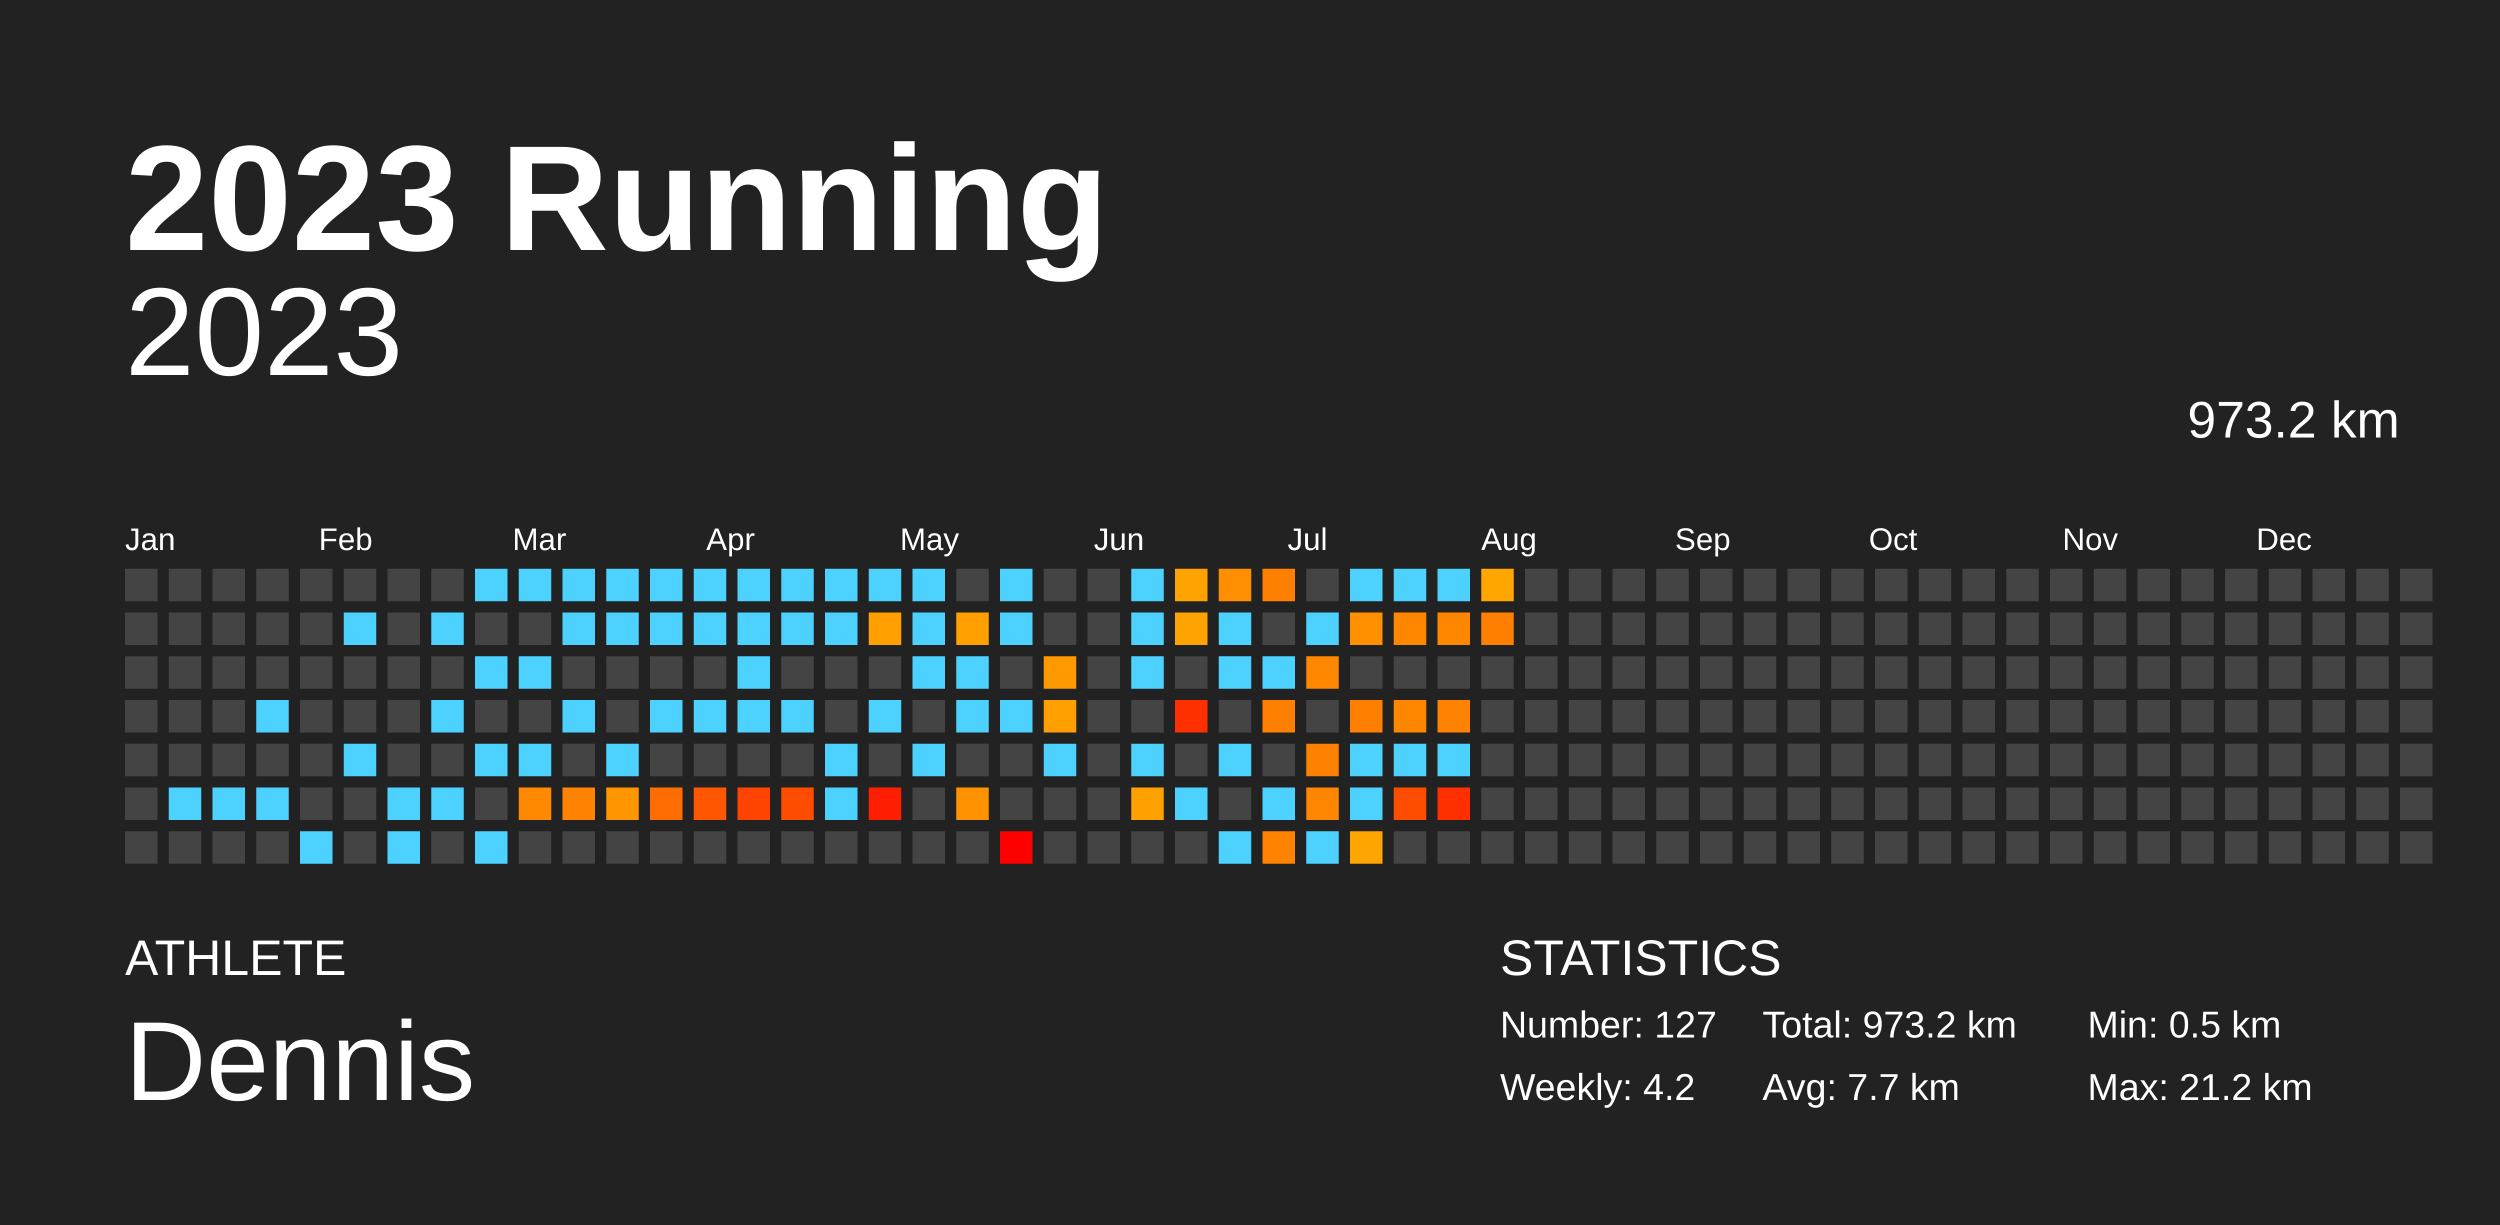
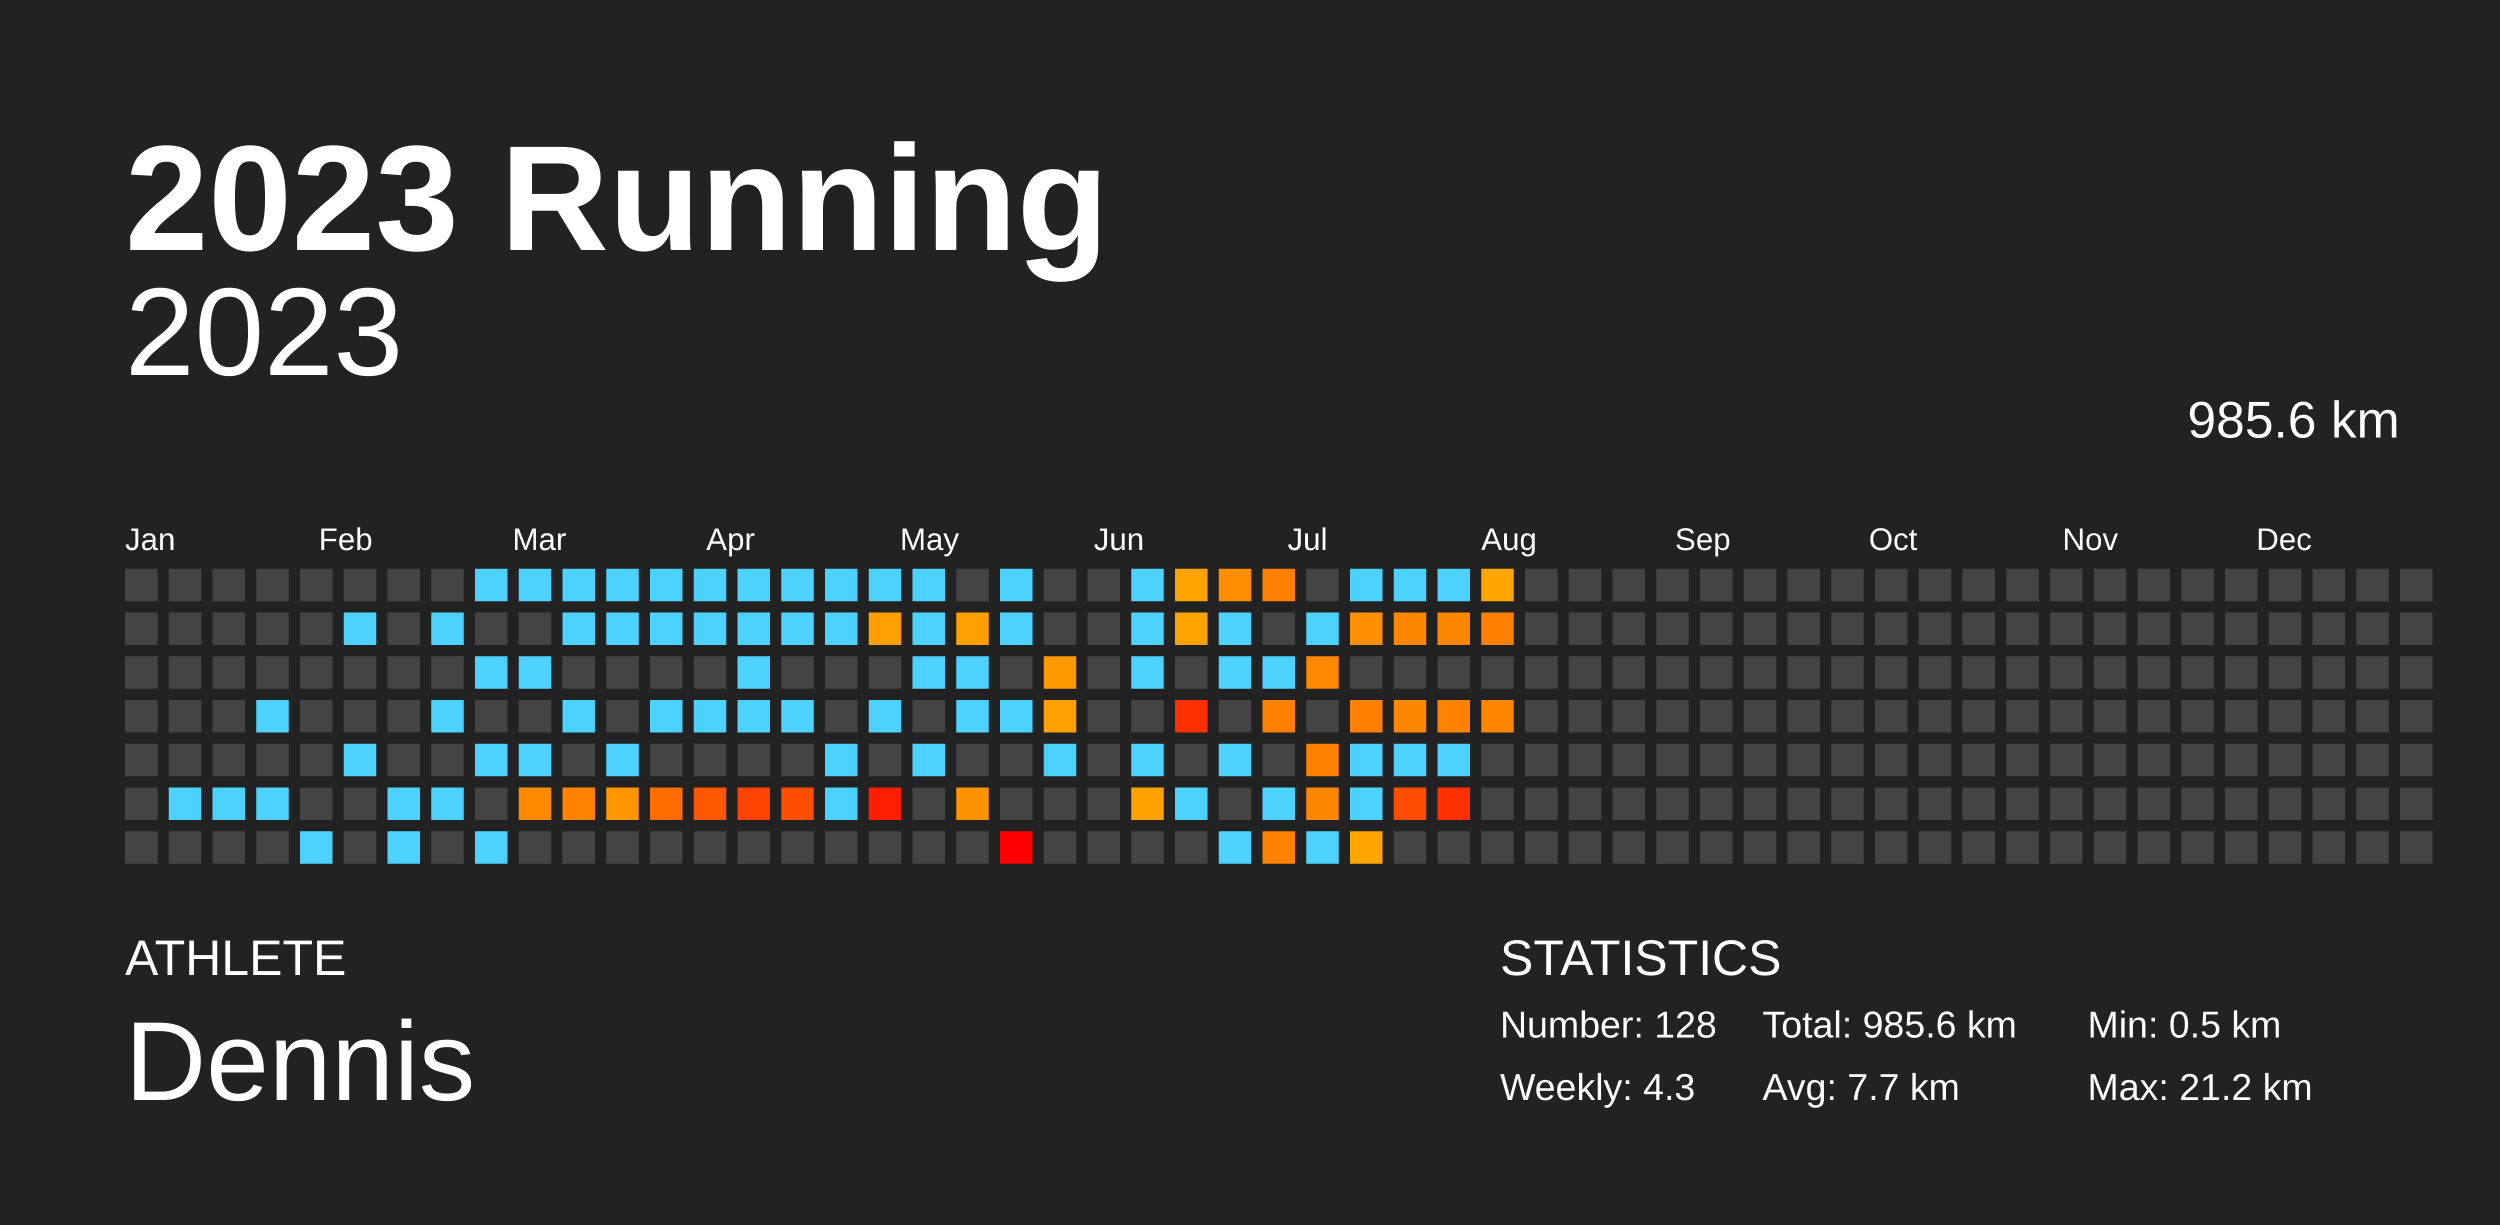
<svg xmlns="http://www.w3.org/2000/svg" baseProfile="full" height="98mm" version="1.1" viewBox="0,0,200,98" width="200mm">
  <defs />
  <rect fill="#222222" height="98" width="200" x="0" y="0" />
  <text fill="#FFFFFF" style="font-size:12px; font-family:Arial; font-weight:bold;" x="10" y="20">2023 Running</text>
  <text fill="#FFFFFF" style="font-size:4px; font-family:Arial" x="10" y="78">ATHLETE</text>
  <text fill="#FFFFFF" style="font-size:9px; font-family:Arial" x="10" y="88">Dennis</text>
  <text fill="#FFFFFF" style="font-size:4px; font-family:Arial" x="120" y="78">STATISTICS</text>
-   <text fill="#FFFFFF" style="font-size:3px; font-family:Arial" x="120" y="83">Number: 127</text>
-   <text fill="#FFFFFF" style="font-size:3px; font-family:Arial" x="120" y="88">Weekly: 4.2</text>
-   <text fill="#FFFFFF" style="font-size:3px; font-family:Arial" x="141" y="83">Total: 973.2 km</text>
+   <text fill="#FFFFFF" style="font-size:3px; font-family:Arial" x="120" y="83">Number: 128</text>
+   <text fill="#FFFFFF" style="font-size:3px; font-family:Arial" x="120" y="88">Weekly: 4.3</text>
+   <text fill="#FFFFFF" style="font-size:3px; font-family:Arial" x="141" y="83">Total: 985.6 km</text>
  <text fill="#FFFFFF" style="font-size:3px; font-family:Arial" x="141" y="88">Avg: 7.7 km</text>
  <text fill="#FFFFFF" style="font-size:3px; font-family:Arial" x="167" y="83">Min: 0.5 km</text>
  <text fill="#FFFFFF" style="font-size:3px; font-family:Arial" x="167" y="88">Max: 21.2 km</text>
  <text alignment-baseline="hanging" fill="#FFFFFF" style="font-size:10.0px; font-family:Arial;" x="10" y="30">2023</text>
-   <text alignment-baseline="hanging" fill="#FFFFFF" style="font-size:4.125px; font-family:Arial;" x="175" y="35">973.2 km</text>
+   <text alignment-baseline="hanging" fill="#FFFFFF" style="font-size:4.125px; font-family:Arial;" x="175" y="35">985.6 km</text>
  <text fill="#FFFFFF" style="font-size:2.5px; font-family:Arial" x="10.0" y="44">Jan</text>
  <text fill="#FFFFFF" style="font-size:2.5px; font-family:Arial" x="25.5" y="44">Feb</text>
  <text fill="#FFFFFF" style="font-size:2.5px; font-family:Arial" x="41.0" y="44">Mar</text>
  <text fill="#FFFFFF" style="font-size:2.5px; font-family:Arial" x="56.5" y="44">Apr</text>
  <text fill="#FFFFFF" style="font-size:2.5px; font-family:Arial" x="72.0" y="44">May</text>
  <text fill="#FFFFFF" style="font-size:2.5px; font-family:Arial" x="87.5" y="44">Jun</text>
  <text fill="#FFFFFF" style="font-size:2.5px; font-family:Arial" x="103.0" y="44">Jul</text>
  <text fill="#FFFFFF" style="font-size:2.5px; font-family:Arial" x="118.5" y="44">Aug</text>
  <text fill="#FFFFFF" style="font-size:2.5px; font-family:Arial" x="134.0" y="44">Sep</text>
  <text fill="#FFFFFF" style="font-size:2.5px; font-family:Arial" x="149.5" y="44">Oct</text>
  <text fill="#FFFFFF" style="font-size:2.5px; font-family:Arial" x="165.0" y="44">Nov</text>
  <text fill="#FFFFFF" style="font-size:2.5px; font-family:Arial" x="180.5" y="44">Dec</text>
  <rect fill="#444444" height="2.6" width="2.6" x="10.0" y="45.5" />
  <rect fill="#444444" height="2.6" width="2.6" x="10.0" y="49.0" />
  <rect fill="#444444" height="2.6" width="2.6" x="10.0" y="52.5" />
  <rect fill="#444444" height="2.6" width="2.6" x="10.0" y="56.0" />
  <rect fill="#444444" height="2.6" width="2.6" x="10.0" y="59.5" />
  <rect fill="#444444" height="2.6" width="2.6" x="10.0" y="63.0" />
  <rect fill="#444444" height="2.6" width="2.6" x="10.0" y="66.5" />
  <rect fill="#444444" height="2.6" width="2.6" x="13.5" y="45.5" />
  <rect fill="#444444" height="2.6" width="2.6" x="13.5" y="49.0" />
  <rect fill="#444444" height="2.6" width="2.6" x="13.5" y="52.5" />
  <rect fill="#444444" height="2.6" width="2.6" x="13.5" y="56.0" />
  <rect fill="#444444" height="2.6" width="2.6" x="13.5" y="59.5" />
  <rect fill="#4dd2ff" height="2.6" width="2.6" x="13.5" y="63.0" />
  <rect fill="#444444" height="2.6" width="2.6" x="13.5" y="66.5" />
  <rect fill="#444444" height="2.6" width="2.6" x="17.0" y="45.5" />
  <rect fill="#444444" height="2.6" width="2.6" x="17.0" y="49.0" />
  <rect fill="#444444" height="2.6" width="2.6" x="17.0" y="52.5" />
  <rect fill="#444444" height="2.6" width="2.6" x="17.0" y="56.0" />
  <rect fill="#444444" height="2.6" width="2.6" x="17.0" y="59.5" />
  <rect fill="#4dd2ff" height="2.6" width="2.6" x="17.0" y="63.0" />
  <rect fill="#444444" height="2.6" width="2.6" x="17.0" y="66.5" />
  <rect fill="#444444" height="2.6" width="2.6" x="20.5" y="45.5" />
  <rect fill="#444444" height="2.6" width="2.6" x="20.5" y="49.0" />
  <rect fill="#444444" height="2.6" width="2.6" x="20.5" y="52.5" />
  <rect fill="#4dd2ff" height="2.6" width="2.6" x="20.5" y="56.0" />
  <rect fill="#444444" height="2.6" width="2.6" x="20.5" y="59.5" />
  <rect fill="#4dd2ff" height="2.6" width="2.6" x="20.5" y="63.0" />
  <rect fill="#444444" height="2.6" width="2.6" x="20.5" y="66.5" />
  <rect fill="#444444" height="2.6" width="2.6" x="24.0" y="45.5" />
  <rect fill="#444444" height="2.6" width="2.6" x="24.0" y="49.0" />
  <rect fill="#444444" height="2.6" width="2.6" x="24.0" y="52.5" />
  <rect fill="#444444" height="2.6" width="2.6" x="24.0" y="56.0" />
  <rect fill="#444444" height="2.6" width="2.6" x="24.0" y="59.5" />
  <rect fill="#444444" height="2.6" width="2.6" x="24.0" y="63.0" />
  <rect fill="#4dd2ff" height="2.6" width="2.6" x="24.0" y="66.5" />
  <rect fill="#444444" height="2.6" width="2.6" x="27.5" y="45.5" />
  <rect fill="#4dd2ff" height="2.6" width="2.6" x="27.5" y="49.0" />
  <rect fill="#444444" height="2.6" width="2.6" x="27.5" y="52.5" />
  <rect fill="#444444" height="2.6" width="2.6" x="27.5" y="56.0" />
  <rect fill="#4dd2ff" height="2.6" width="2.6" x="27.5" y="59.5" />
  <rect fill="#444444" height="2.6" width="2.6" x="27.5" y="63.0" />
  <rect fill="#444444" height="2.6" width="2.6" x="27.5" y="66.5" />
  <rect fill="#444444" height="2.6" width="2.6" x="31.0" y="45.5" />
  <rect fill="#444444" height="2.6" width="2.6" x="31.0" y="49.0" />
  <rect fill="#444444" height="2.6" width="2.6" x="31.0" y="52.5" />
  <rect fill="#444444" height="2.6" width="2.6" x="31.0" y="56.0" />
  <rect fill="#444444" height="2.6" width="2.6" x="31.0" y="59.5" />
  <rect fill="#4dd2ff" height="2.6" width="2.6" x="31.0" y="63.0" />
  <rect fill="#4dd2ff" height="2.6" width="2.6" x="31.0" y="66.5" />
  <rect fill="#444444" height="2.6" width="2.6" x="34.5" y="45.5" />
  <rect fill="#4dd2ff" height="2.6" width="2.6" x="34.5" y="49.0" />
  <rect fill="#444444" height="2.6" width="2.6" x="34.5" y="52.5" />
  <rect fill="#4dd2ff" height="2.6" width="2.6" x="34.5" y="56.0" />
  <rect fill="#444444" height="2.6" width="2.6" x="34.5" y="59.5" />
  <rect fill="#4dd2ff" height="2.6" width="2.6" x="34.5" y="63.0" />
  <rect fill="#444444" height="2.6" width="2.6" x="34.5" y="66.5" />
  <rect fill="#4dd2ff" height="2.6" width="2.6" x="38.0" y="45.5" />
  <rect fill="#444444" height="2.6" width="2.6" x="38.0" y="49.0" />
  <rect fill="#4dd2ff" height="2.6" width="2.6" x="38.0" y="52.5" />
  <rect fill="#444444" height="2.6" width="2.6" x="38.0" y="56.0" />
  <rect fill="#4dd2ff" height="2.6" width="2.6" x="38.0" y="59.5" />
  <rect fill="#444444" height="2.6" width="2.6" x="38.0" y="63.0" />
  <rect fill="#4dd2ff" height="2.6" width="2.6" x="38.0" y="66.5" />
  <rect fill="#4dd2ff" height="2.6" width="2.6" x="41.5" y="45.5" />
  <rect fill="#444444" height="2.6" width="2.6" x="41.5" y="49.0" />
  <rect fill="#4dd2ff" height="2.6" width="2.6" x="41.5" y="52.5" />
  <rect fill="#444444" height="2.6" width="2.6" x="41.5" y="56.0" />
  <rect fill="#4dd2ff" height="2.6" width="2.6" x="41.5" y="59.5" />
  <rect fill="#ff8900" height="2.6" width="2.6" x="41.5" y="63.0" />
  <rect fill="#444444" height="2.6" width="2.6" x="41.5" y="66.5" />
  <rect fill="#4dd2ff" height="2.6" width="2.6" x="45.0" y="45.5" />
  <rect fill="#4dd2ff" height="2.6" width="2.6" x="45.0" y="49.0" />
  <rect fill="#444444" height="2.6" width="2.6" x="45.0" y="52.5" />
  <rect fill="#4dd2ff" height="2.6" width="2.6" x="45.0" y="56.0" />
  <rect fill="#444444" height="2.6" width="2.6" x="45.0" y="59.5" />
  <rect fill="#ff8300" height="2.6" width="2.6" x="45.0" y="63.0" />
  <rect fill="#444444" height="2.6" width="2.6" x="45.0" y="66.5" />
  <rect fill="#4dd2ff" height="2.6" width="2.6" x="48.5" y="45.5" />
  <rect fill="#4dd2ff" height="2.6" width="2.6" x="48.5" y="49.0" />
  <rect fill="#444444" height="2.6" width="2.6" x="48.5" y="52.5" />
  <rect fill="#444444" height="2.6" width="2.6" x="48.5" y="56.0" />
  <rect fill="#4dd2ff" height="2.6" width="2.6" x="48.5" y="59.5" />
  <rect fill="#ff9600" height="2.6" width="2.6" x="48.5" y="63.0" />
  <rect fill="#444444" height="2.6" width="2.6" x="48.5" y="66.5" />
  <rect fill="#4dd2ff" height="2.6" width="2.6" x="52.0" y="45.5" />
  <rect fill="#4dd2ff" height="2.6" width="2.6" x="52.0" y="49.0" />
  <rect fill="#444444" height="2.6" width="2.6" x="52.0" y="52.5" />
  <rect fill="#4dd2ff" height="2.6" width="2.6" x="52.0" y="56.0" />
  <rect fill="#444444" height="2.6" width="2.6" x="52.0" y="59.5" />
  <rect fill="#ff6d00" height="2.6" width="2.6" x="52.0" y="63.0" />
  <rect fill="#444444" height="2.6" width="2.6" x="52.0" y="66.5" />
  <rect fill="#4dd2ff" height="2.6" width="2.6" x="55.5" y="45.5" />
  <rect fill="#4dd2ff" height="2.6" width="2.6" x="55.5" y="49.0" />
  <rect fill="#444444" height="2.6" width="2.6" x="55.5" y="52.5" />
  <rect fill="#4dd2ff" height="2.6" width="2.6" x="55.5" y="56.0" />
  <rect fill="#444444" height="2.6" width="2.6" x="55.5" y="59.5" />
  <rect fill="#ff5700" height="2.6" width="2.6" x="55.5" y="63.0" />
  <rect fill="#444444" height="2.6" width="2.6" x="55.5" y="66.5" />
  <rect fill="#4dd2ff" height="2.6" width="2.6" x="59.0" y="45.5" />
  <rect fill="#4dd2ff" height="2.6" width="2.6" x="59.0" y="49.0" />
  <rect fill="#4dd2ff" height="2.6" width="2.6" x="59.0" y="52.5" />
  <rect fill="#4dd2ff" height="2.6" width="2.6" x="59.0" y="56.0" />
  <rect fill="#444444" height="2.6" width="2.6" x="59.0" y="59.5" />
  <rect fill="#ff4300" height="2.6" width="2.6" x="59.0" y="63.0" />
  <rect fill="#444444" height="2.6" width="2.6" x="59.0" y="66.5" />
  <rect fill="#4dd2ff" height="2.6" width="2.6" x="62.5" y="45.5" />
  <rect fill="#4dd2ff" height="2.6" width="2.6" x="62.5" y="49.0" />
  <rect fill="#444444" height="2.6" width="2.6" x="62.5" y="52.5" />
  <rect fill="#4dd2ff" height="2.6" width="2.6" x="62.5" y="56.0" />
  <rect fill="#444444" height="2.6" width="2.6" x="62.5" y="59.5" />
  <rect fill="#ff4d00" height="2.6" width="2.6" x="62.5" y="63.0" />
  <rect fill="#444444" height="2.6" width="2.6" x="62.5" y="66.5" />
  <rect fill="#4dd2ff" height="2.6" width="2.6" x="66.0" y="45.5" />
  <rect fill="#4dd2ff" height="2.6" width="2.6" x="66.0" y="49.0" />
  <rect fill="#444444" height="2.6" width="2.6" x="66.0" y="52.5" />
  <rect fill="#444444" height="2.6" width="2.6" x="66.0" y="56.0" />
  <rect fill="#4dd2ff" height="2.6" width="2.6" x="66.0" y="59.5" />
  <rect fill="#4dd2ff" height="2.6" width="2.6" x="66.0" y="63.0" />
  <rect fill="#444444" height="2.6" width="2.6" x="66.0" y="66.5" />
  <rect fill="#4dd2ff" height="2.6" width="2.6" x="69.5" y="45.5" />
  <rect fill="#ffa000" height="2.6" width="2.6" x="69.5" y="49.0" />
  <rect fill="#444444" height="2.6" width="2.6" x="69.5" y="52.5" />
  <rect fill="#4dd2ff" height="2.6" width="2.6" x="69.5" y="56.0" />
  <rect fill="#444444" height="2.6" width="2.6" x="69.5" y="59.5" />
  <rect fill="#ff1f00" height="2.6" width="2.6" x="69.5" y="63.0" />
  <rect fill="#444444" height="2.6" width="2.6" x="69.5" y="66.5" />
  <rect fill="#4dd2ff" height="2.6" width="2.6" x="73.0" y="45.5" />
  <rect fill="#4dd2ff" height="2.6" width="2.6" x="73.0" y="49.0" />
  <rect fill="#4dd2ff" height="2.6" width="2.6" x="73.0" y="52.5" />
  <rect fill="#444444" height="2.6" width="2.6" x="73.0" y="56.0" />
  <rect fill="#4dd2ff" height="2.6" width="2.6" x="73.0" y="59.5" />
  <rect fill="#444444" height="2.6" width="2.6" x="73.0" y="63.0" />
  <rect fill="#444444" height="2.6" width="2.6" x="73.0" y="66.5" />
  <rect fill="#444444" height="2.6" width="2.6" x="76.5" y="45.5" />
  <rect fill="#ff9f00" height="2.6" width="2.6" x="76.5" y="49.0" />
  <rect fill="#4dd2ff" height="2.6" width="2.6" x="76.5" y="52.5" />
  <rect fill="#4dd2ff" height="2.6" width="2.6" x="76.5" y="56.0" />
  <rect fill="#444444" height="2.6" width="2.6" x="76.5" y="59.5" />
  <rect fill="#ff9200" height="2.6" width="2.6" x="76.5" y="63.0" />
  <rect fill="#444444" height="2.6" width="2.6" x="76.5" y="66.5" />
  <rect fill="#4dd2ff" height="2.6" width="2.6" x="80.0" y="45.5" />
  <rect fill="#4dd2ff" height="2.6" width="2.6" x="80.0" y="49.0" />
  <rect fill="#444444" height="2.6" width="2.6" x="80.0" y="52.5" />
  <rect fill="#4dd2ff" height="2.6" width="2.6" x="80.0" y="56.0" />
  <rect fill="#444444" height="2.6" width="2.6" x="80.0" y="59.5" />
  <rect fill="#444444" height="2.6" width="2.6" x="80.0" y="63.0" />
  <rect fill="red" height="2.6" width="2.6" x="80.0" y="66.5" />
  <rect fill="#444444" height="2.6" width="2.6" x="83.5" y="45.5" />
  <rect fill="#444444" height="2.6" width="2.6" x="83.5" y="49.0" />
  <rect fill="#ff9900" height="2.6" width="2.6" x="83.5" y="52.5" />
  <rect fill="#ffa000" height="2.6" width="2.6" x="83.5" y="56.0" />
  <rect fill="#4dd2ff" height="2.6" width="2.6" x="83.5" y="59.5" />
  <rect fill="#444444" height="2.6" width="2.6" x="83.5" y="63.0" />
  <rect fill="#444444" height="2.6" width="2.6" x="83.5" y="66.5" />
  <rect fill="#444444" height="2.6" width="2.6" x="87.0" y="45.5" />
  <rect fill="#444444" height="2.6" width="2.6" x="87.0" y="49.0" />
  <rect fill="#444444" height="2.6" width="2.6" x="87.0" y="52.5" />
  <rect fill="#444444" height="2.6" width="2.6" x="87.0" y="56.0" />
  <rect fill="#444444" height="2.6" width="2.6" x="87.0" y="59.5" />
  <rect fill="#444444" height="2.6" width="2.6" x="87.0" y="63.0" />
  <rect fill="#444444" height="2.6" width="2.6" x="87.0" y="66.5" />
  <rect fill="#4dd2ff" height="2.6" width="2.6" x="90.5" y="45.5" />
  <rect fill="#4dd2ff" height="2.6" width="2.6" x="90.5" y="49.0" />
  <rect fill="#4dd2ff" height="2.6" width="2.6" x="90.5" y="52.5" />
  <rect fill="#444444" height="2.6" width="2.6" x="90.5" y="56.0" />
  <rect fill="#4dd2ff" height="2.6" width="2.6" x="90.5" y="59.5" />
  <rect fill="#ffa200" height="2.6" width="2.6" x="90.5" y="63.0" />
  <rect fill="#444444" height="2.6" width="2.6" x="90.5" y="66.5" />
  <rect fill="#ffa300" height="2.6" width="2.6" x="94.0" y="45.5" />
  <rect fill="#ffa300" height="2.6" width="2.6" x="94.0" y="49.0" />
  <rect fill="#444444" height="2.6" width="2.6" x="94.0" y="52.5" />
  <rect fill="#ff2f00" height="2.6" width="2.6" x="94.0" y="56.0" />
  <rect fill="#444444" height="2.6" width="2.6" x="94.0" y="59.5" />
  <rect fill="#4dd2ff" height="2.6" width="2.6" x="94.0" y="63.0" />
  <rect fill="#444444" height="2.6" width="2.6" x="94.0" y="66.5" />
  <rect fill="#ff8f00" height="2.6" width="2.6" x="97.5" y="45.5" />
  <rect fill="#4dd2ff" height="2.6" width="2.6" x="97.5" y="49.0" />
  <rect fill="#4dd2ff" height="2.6" width="2.6" x="97.5" y="52.5" />
  <rect fill="#444444" height="2.6" width="2.6" x="97.5" y="56.0" />
  <rect fill="#4dd2ff" height="2.6" width="2.6" x="97.5" y="59.5" />
  <rect fill="#444444" height="2.6" width="2.6" x="97.5" y="63.0" />
  <rect fill="#4dd2ff" height="2.6" width="2.6" x="97.5" y="66.5" />
  <rect fill="#ff8000" height="2.6" width="2.6" x="101.0" y="45.5" />
  <rect fill="#444444" height="2.6" width="2.6" x="101.0" y="49.0" />
  <rect fill="#4dd2ff" height="2.6" width="2.6" x="101.0" y="52.5" />
  <rect fill="#ff8000" height="2.6" width="2.6" x="101.0" y="56.0" />
  <rect fill="#444444" height="2.6" width="2.6" x="101.0" y="59.5" />
  <rect fill="#4dd2ff" height="2.6" width="2.6" x="101.0" y="63.0" />
  <rect fill="#ff8200" height="2.6" width="2.6" x="101.0" y="66.5" />
  <rect fill="#444444" height="2.6" width="2.6" x="104.5" y="45.5" />
  <rect fill="#4dd2ff" height="2.6" width="2.6" x="104.5" y="49.0" />
  <rect fill="#ff8800" height="2.6" width="2.6" x="104.5" y="52.5" />
  <rect fill="#444444" height="2.6" width="2.6" x="104.5" y="56.0" />
  <rect fill="#ff8100" height="2.6" width="2.6" x="104.5" y="59.5" />
  <rect fill="#ff8600" height="2.6" width="2.6" x="104.5" y="63.0" />
  <rect fill="#4dd2ff" height="2.6" width="2.6" x="104.5" y="66.5" />
  <rect fill="#4dd2ff" height="2.6" width="2.6" x="108.0" y="45.5" />
  <rect fill="#ff9000" height="2.6" width="2.6" x="108.0" y="49.0" />
  <rect fill="#444444" height="2.6" width="2.6" x="108.0" y="52.5" />
  <rect fill="#ff7f00" height="2.6" width="2.6" x="108.0" y="56.0" />
  <rect fill="#4dd2ff" height="2.6" width="2.6" x="108.0" y="59.5" />
  <rect fill="#4dd2ff" height="2.6" width="2.6" x="108.0" y="63.0" />
  <rect fill="#ffa500" height="2.6" width="2.6" x="108.0" y="66.5" />
  <rect fill="#4dd2ff" height="2.6" width="2.6" x="111.5" y="45.5" />
  <rect fill="#ff8700" height="2.6" width="2.6" x="111.5" y="49.0" />
  <rect fill="#444444" height="2.6" width="2.6" x="111.5" y="52.5" />
  <rect fill="#ff8700" height="2.6" width="2.6" x="111.5" y="56.0" />
  <rect fill="#4dd2ff" height="2.6" width="2.6" x="111.5" y="59.5" />
  <rect fill="#ff4d00" height="2.6" width="2.6" x="111.5" y="63.0" />
  <rect fill="#444444" height="2.6" width="2.6" x="111.5" y="66.5" />
  <rect fill="#4dd2ff" height="2.6" width="2.6" x="115.0" y="45.5" />
  <rect fill="#ff8700" height="2.6" width="2.6" x="115.0" y="49.0" />
  <rect fill="#444444" height="2.6" width="2.6" x="115.0" y="52.5" />
  <rect fill="#ff8200" height="2.6" width="2.6" x="115.0" y="56.0" />
  <rect fill="#4dd2ff" height="2.6" width="2.6" x="115.0" y="59.5" />
  <rect fill="#ff2f00" height="2.6" width="2.6" x="115.0" y="63.0" />
  <rect fill="#444444" height="2.6" width="2.6" x="115.0" y="66.5" />
  <rect fill="#ffa600" height="2.6" width="2.6" x="118.5" y="45.5" />
  <rect fill="#ff8000" height="2.6" width="2.6" x="118.5" y="49.0" />
  <rect fill="#444444" height="2.6" width="2.6" x="118.5" y="52.5" />
-   <rect fill="#444444" height="2.6" width="2.6" x="118.5" y="56.0" />
+   <rect fill="#ff8400" height="2.6" width="2.6" x="118.5" y="56.0" />
  <rect fill="#444444" height="2.6" width="2.6" x="118.5" y="59.5" />
  <rect fill="#444444" height="2.6" width="2.6" x="118.5" y="63.0" />
  <rect fill="#444444" height="2.6" width="2.6" x="118.5" y="66.5" />
  <rect fill="#444444" height="2.6" width="2.6" x="122.0" y="45.5" />
  <rect fill="#444444" height="2.6" width="2.6" x="122.0" y="49.0" />
  <rect fill="#444444" height="2.6" width="2.6" x="122.0" y="52.5" />
  <rect fill="#444444" height="2.6" width="2.6" x="122.0" y="56.0" />
  <rect fill="#444444" height="2.6" width="2.6" x="122.0" y="59.5" />
  <rect fill="#444444" height="2.6" width="2.6" x="122.0" y="63.0" />
  <rect fill="#444444" height="2.6" width="2.6" x="122.0" y="66.5" />
  <rect fill="#444444" height="2.6" width="2.6" x="125.5" y="45.5" />
  <rect fill="#444444" height="2.6" width="2.6" x="125.5" y="49.0" />
  <rect fill="#444444" height="2.6" width="2.6" x="125.5" y="52.5" />
  <rect fill="#444444" height="2.6" width="2.6" x="125.5" y="56.0" />
  <rect fill="#444444" height="2.6" width="2.6" x="125.5" y="59.5" />
  <rect fill="#444444" height="2.6" width="2.6" x="125.5" y="63.0" />
  <rect fill="#444444" height="2.6" width="2.6" x="125.5" y="66.5" />
  <rect fill="#444444" height="2.6" width="2.6" x="129.0" y="45.5" />
  <rect fill="#444444" height="2.6" width="2.6" x="129.0" y="49.0" />
  <rect fill="#444444" height="2.6" width="2.6" x="129.0" y="52.5" />
  <rect fill="#444444" height="2.6" width="2.6" x="129.0" y="56.0" />
  <rect fill="#444444" height="2.6" width="2.6" x="129.0" y="59.5" />
  <rect fill="#444444" height="2.6" width="2.6" x="129.0" y="63.0" />
  <rect fill="#444444" height="2.6" width="2.6" x="129.0" y="66.5" />
  <rect fill="#444444" height="2.6" width="2.6" x="132.5" y="45.5" />
  <rect fill="#444444" height="2.6" width="2.6" x="132.5" y="49.0" />
  <rect fill="#444444" height="2.6" width="2.6" x="132.5" y="52.5" />
  <rect fill="#444444" height="2.6" width="2.6" x="132.5" y="56.0" />
  <rect fill="#444444" height="2.6" width="2.6" x="132.5" y="59.5" />
  <rect fill="#444444" height="2.6" width="2.6" x="132.5" y="63.0" />
  <rect fill="#444444" height="2.6" width="2.6" x="132.5" y="66.5" />
  <rect fill="#444444" height="2.6" width="2.6" x="136.0" y="45.5" />
  <rect fill="#444444" height="2.6" width="2.6" x="136.0" y="49.0" />
  <rect fill="#444444" height="2.6" width="2.6" x="136.0" y="52.5" />
  <rect fill="#444444" height="2.6" width="2.6" x="136.0" y="56.0" />
  <rect fill="#444444" height="2.6" width="2.6" x="136.0" y="59.5" />
  <rect fill="#444444" height="2.6" width="2.6" x="136.0" y="63.0" />
  <rect fill="#444444" height="2.6" width="2.6" x="136.0" y="66.5" />
  <rect fill="#444444" height="2.6" width="2.6" x="139.5" y="45.5" />
  <rect fill="#444444" height="2.6" width="2.6" x="139.5" y="49.0" />
  <rect fill="#444444" height="2.6" width="2.6" x="139.5" y="52.5" />
  <rect fill="#444444" height="2.6" width="2.6" x="139.5" y="56.0" />
  <rect fill="#444444" height="2.6" width="2.6" x="139.5" y="59.5" />
  <rect fill="#444444" height="2.6" width="2.6" x="139.5" y="63.0" />
  <rect fill="#444444" height="2.6" width="2.6" x="139.5" y="66.5" />
  <rect fill="#444444" height="2.6" width="2.6" x="143.0" y="45.5" />
  <rect fill="#444444" height="2.6" width="2.6" x="143.0" y="49.0" />
  <rect fill="#444444" height="2.6" width="2.6" x="143.0" y="52.5" />
  <rect fill="#444444" height="2.6" width="2.6" x="143.0" y="56.0" />
  <rect fill="#444444" height="2.6" width="2.6" x="143.0" y="59.5" />
  <rect fill="#444444" height="2.6" width="2.6" x="143.0" y="63.0" />
  <rect fill="#444444" height="2.6" width="2.6" x="143.0" y="66.5" />
  <rect fill="#444444" height="2.6" width="2.6" x="146.5" y="45.5" />
  <rect fill="#444444" height="2.6" width="2.6" x="146.5" y="49.0" />
  <rect fill="#444444" height="2.6" width="2.6" x="146.5" y="52.5" />
  <rect fill="#444444" height="2.6" width="2.6" x="146.5" y="56.0" />
  <rect fill="#444444" height="2.6" width="2.6" x="146.5" y="59.5" />
  <rect fill="#444444" height="2.6" width="2.6" x="146.5" y="63.0" />
  <rect fill="#444444" height="2.6" width="2.6" x="146.5" y="66.5" />
  <rect fill="#444444" height="2.6" width="2.6" x="150.0" y="45.5" />
  <rect fill="#444444" height="2.6" width="2.6" x="150.0" y="49.0" />
  <rect fill="#444444" height="2.6" width="2.6" x="150.0" y="52.5" />
  <rect fill="#444444" height="2.6" width="2.6" x="150.0" y="56.0" />
  <rect fill="#444444" height="2.6" width="2.6" x="150.0" y="59.5" />
  <rect fill="#444444" height="2.6" width="2.6" x="150.0" y="63.0" />
  <rect fill="#444444" height="2.6" width="2.6" x="150.0" y="66.5" />
  <rect fill="#444444" height="2.6" width="2.6" x="153.5" y="45.5" />
  <rect fill="#444444" height="2.6" width="2.6" x="153.5" y="49.0" />
  <rect fill="#444444" height="2.6" width="2.6" x="153.5" y="52.5" />
  <rect fill="#444444" height="2.6" width="2.6" x="153.5" y="56.0" />
  <rect fill="#444444" height="2.6" width="2.6" x="153.5" y="59.5" />
  <rect fill="#444444" height="2.6" width="2.6" x="153.5" y="63.0" />
  <rect fill="#444444" height="2.6" width="2.6" x="153.5" y="66.5" />
  <rect fill="#444444" height="2.6" width="2.6" x="157.0" y="45.5" />
  <rect fill="#444444" height="2.6" width="2.6" x="157.0" y="49.0" />
  <rect fill="#444444" height="2.6" width="2.6" x="157.0" y="52.5" />
  <rect fill="#444444" height="2.6" width="2.6" x="157.0" y="56.0" />
  <rect fill="#444444" height="2.6" width="2.6" x="157.0" y="59.5" />
  <rect fill="#444444" height="2.6" width="2.6" x="157.0" y="63.0" />
  <rect fill="#444444" height="2.6" width="2.6" x="157.0" y="66.5" />
  <rect fill="#444444" height="2.6" width="2.6" x="160.5" y="45.5" />
  <rect fill="#444444" height="2.6" width="2.6" x="160.5" y="49.0" />
  <rect fill="#444444" height="2.6" width="2.6" x="160.5" y="52.5" />
  <rect fill="#444444" height="2.6" width="2.6" x="160.5" y="56.0" />
  <rect fill="#444444" height="2.6" width="2.6" x="160.5" y="59.5" />
  <rect fill="#444444" height="2.6" width="2.6" x="160.5" y="63.0" />
  <rect fill="#444444" height="2.6" width="2.6" x="160.5" y="66.5" />
  <rect fill="#444444" height="2.6" width="2.6" x="164.0" y="45.5" />
  <rect fill="#444444" height="2.6" width="2.6" x="164.0" y="49.0" />
  <rect fill="#444444" height="2.6" width="2.6" x="164.0" y="52.5" />
  <rect fill="#444444" height="2.6" width="2.6" x="164.0" y="56.0" />
  <rect fill="#444444" height="2.6" width="2.6" x="164.0" y="59.5" />
  <rect fill="#444444" height="2.6" width="2.6" x="164.0" y="63.0" />
  <rect fill="#444444" height="2.6" width="2.6" x="164.0" y="66.5" />
  <rect fill="#444444" height="2.6" width="2.6" x="167.5" y="45.5" />
  <rect fill="#444444" height="2.6" width="2.6" x="167.5" y="49.0" />
  <rect fill="#444444" height="2.6" width="2.6" x="167.5" y="52.5" />
  <rect fill="#444444" height="2.6" width="2.6" x="167.5" y="56.0" />
  <rect fill="#444444" height="2.6" width="2.6" x="167.5" y="59.5" />
  <rect fill="#444444" height="2.6" width="2.6" x="167.5" y="63.0" />
  <rect fill="#444444" height="2.6" width="2.6" x="167.5" y="66.5" />
  <rect fill="#444444" height="2.6" width="2.6" x="171.0" y="45.5" />
  <rect fill="#444444" height="2.6" width="2.6" x="171.0" y="49.0" />
  <rect fill="#444444" height="2.6" width="2.6" x="171.0" y="52.5" />
  <rect fill="#444444" height="2.6" width="2.6" x="171.0" y="56.0" />
  <rect fill="#444444" height="2.6" width="2.6" x="171.0" y="59.5" />
  <rect fill="#444444" height="2.6" width="2.6" x="171.0" y="63.0" />
  <rect fill="#444444" height="2.6" width="2.6" x="171.0" y="66.5" />
  <rect fill="#444444" height="2.6" width="2.6" x="174.5" y="45.5" />
  <rect fill="#444444" height="2.6" width="2.6" x="174.5" y="49.0" />
  <rect fill="#444444" height="2.6" width="2.6" x="174.5" y="52.5" />
  <rect fill="#444444" height="2.6" width="2.6" x="174.5" y="56.0" />
  <rect fill="#444444" height="2.6" width="2.6" x="174.5" y="59.5" />
  <rect fill="#444444" height="2.6" width="2.6" x="174.5" y="63.0" />
  <rect fill="#444444" height="2.6" width="2.6" x="174.5" y="66.5" />
  <rect fill="#444444" height="2.6" width="2.6" x="178.0" y="45.5" />
  <rect fill="#444444" height="2.6" width="2.6" x="178.0" y="49.0" />
  <rect fill="#444444" height="2.6" width="2.6" x="178.0" y="52.5" />
  <rect fill="#444444" height="2.6" width="2.6" x="178.0" y="56.0" />
  <rect fill="#444444" height="2.6" width="2.6" x="178.0" y="59.5" />
  <rect fill="#444444" height="2.6" width="2.6" x="178.0" y="63.0" />
  <rect fill="#444444" height="2.6" width="2.6" x="178.0" y="66.5" />
  <rect fill="#444444" height="2.6" width="2.6" x="181.5" y="45.5" />
  <rect fill="#444444" height="2.6" width="2.6" x="181.5" y="49.0" />
  <rect fill="#444444" height="2.6" width="2.6" x="181.5" y="52.5" />
  <rect fill="#444444" height="2.6" width="2.6" x="181.5" y="56.0" />
  <rect fill="#444444" height="2.6" width="2.6" x="181.5" y="59.5" />
  <rect fill="#444444" height="2.6" width="2.6" x="181.5" y="63.0" />
  <rect fill="#444444" height="2.6" width="2.6" x="181.5" y="66.5" />
  <rect fill="#444444" height="2.6" width="2.6" x="185.0" y="45.5" />
  <rect fill="#444444" height="2.6" width="2.6" x="185.0" y="49.0" />
  <rect fill="#444444" height="2.6" width="2.6" x="185.0" y="52.5" />
  <rect fill="#444444" height="2.6" width="2.6" x="185.0" y="56.0" />
  <rect fill="#444444" height="2.6" width="2.6" x="185.0" y="59.5" />
  <rect fill="#444444" height="2.6" width="2.6" x="185.0" y="63.0" />
  <rect fill="#444444" height="2.6" width="2.6" x="185.0" y="66.5" />
  <rect fill="#444444" height="2.6" width="2.6" x="188.5" y="45.5" />
  <rect fill="#444444" height="2.6" width="2.6" x="188.5" y="49.0" />
  <rect fill="#444444" height="2.6" width="2.6" x="188.5" y="52.5" />
  <rect fill="#444444" height="2.6" width="2.6" x="188.5" y="56.0" />
  <rect fill="#444444" height="2.6" width="2.6" x="188.5" y="59.5" />
  <rect fill="#444444" height="2.6" width="2.6" x="188.5" y="63.0" />
  <rect fill="#444444" height="2.6" width="2.6" x="188.5" y="66.5" />
  <rect fill="#444444" height="2.6" width="2.6" x="192.0" y="45.5" />
  <rect fill="#444444" height="2.6" width="2.6" x="192.0" y="49.0" />
  <rect fill="#444444" height="2.6" width="2.6" x="192.0" y="52.5" />
  <rect fill="#444444" height="2.6" width="2.6" x="192.0" y="56.0" />
  <rect fill="#444444" height="2.6" width="2.6" x="192.0" y="59.5" />
  <rect fill="#444444" height="2.6" width="2.6" x="192.0" y="63.0" />
  <rect fill="#444444" height="2.6" width="2.6" x="192.0" y="66.5" />
</svg>
